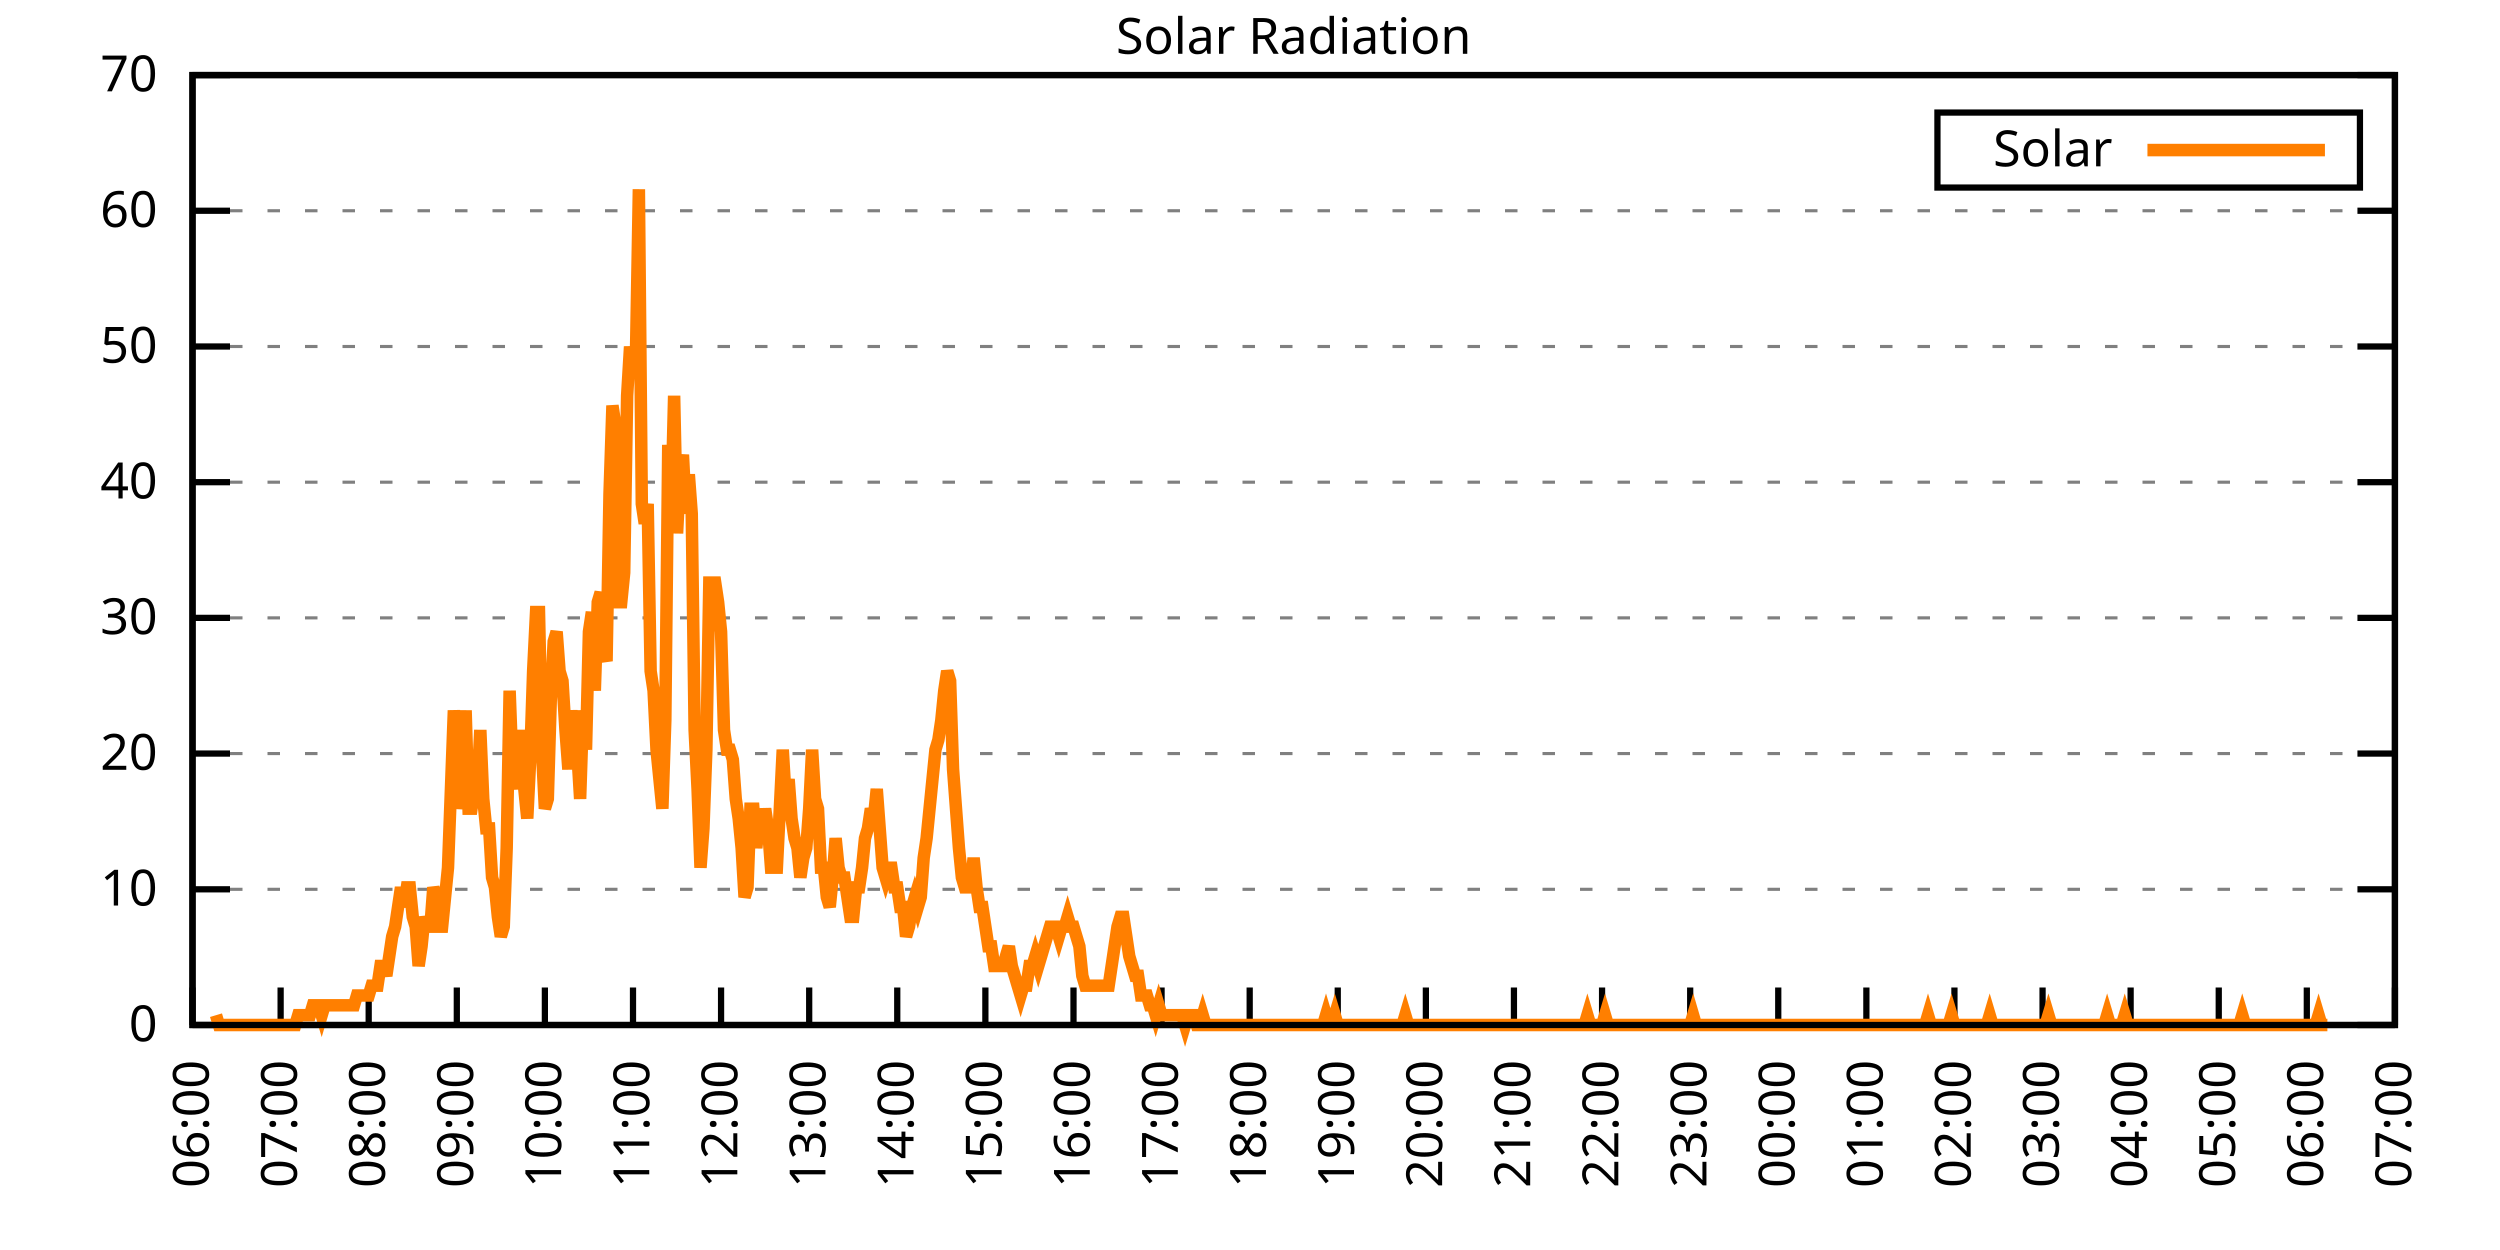
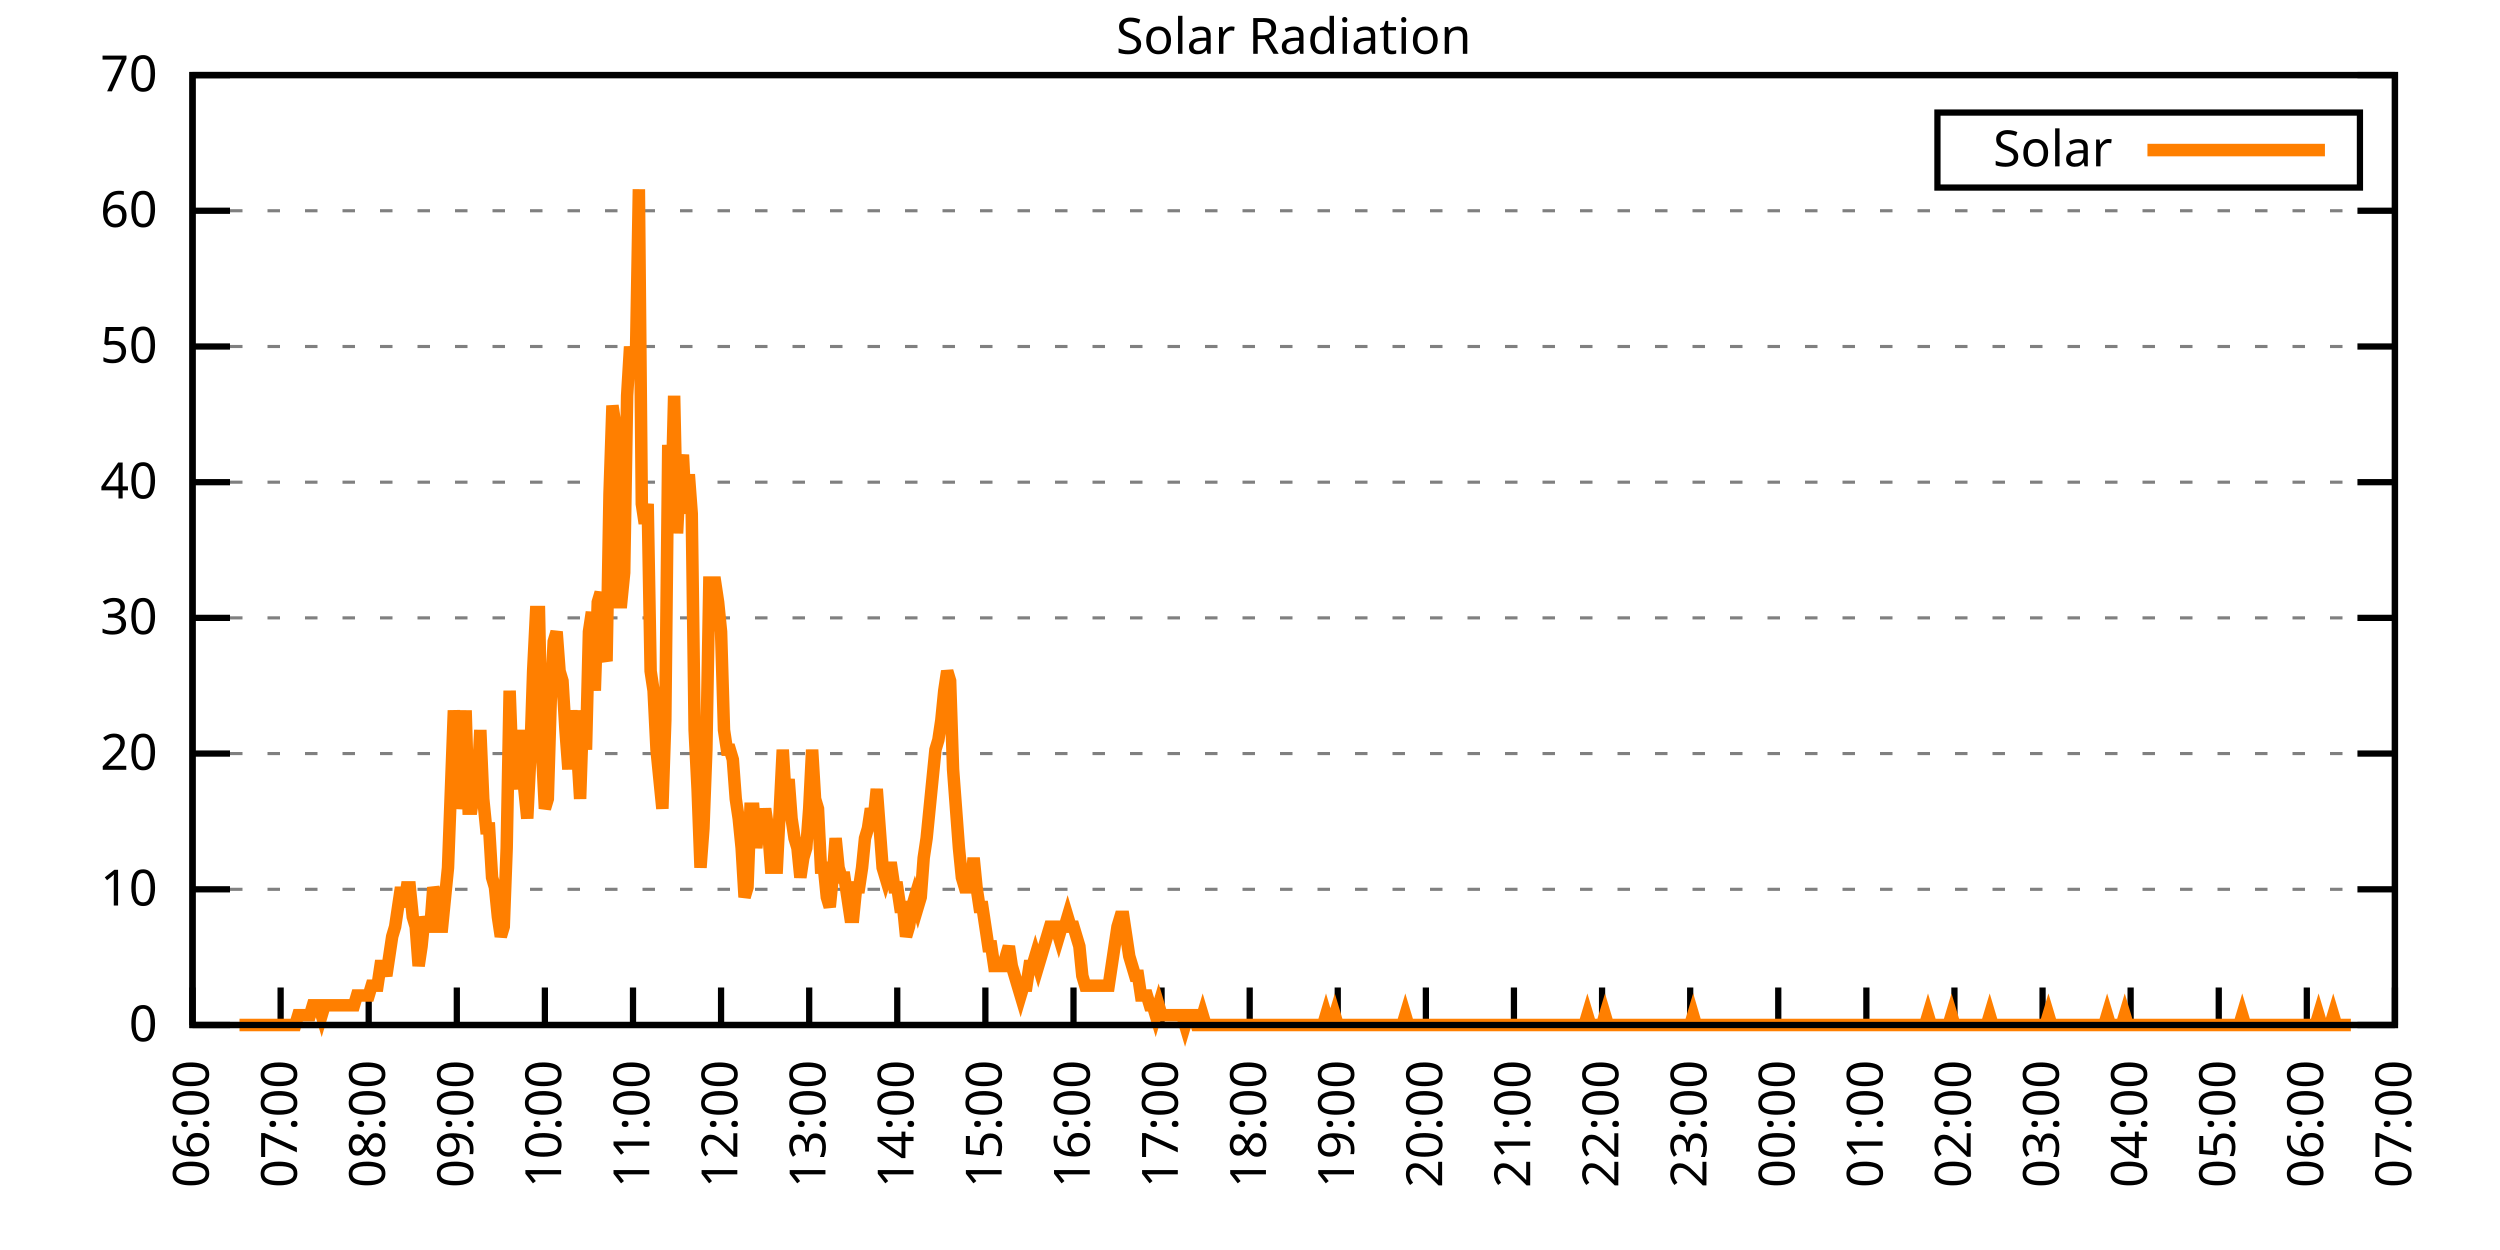
<svg xmlns="http://www.w3.org/2000/svg" xmlns:xlink="http://www.w3.org/1999/xlink" width="400" height="200" viewBox="0 0 400 200">
  <g id="gnuplot_canvas">
    <rect x="0" y="0" width="400" height="200" fill="none" />
    <defs>
      <circle id="gpDot" r="0.5" stroke-width="0.5" stroke="currentColor" />
      <path id="gpPt0" stroke-width="0.333" stroke="currentColor" d="M-1,0 h2 M0,-1 v2" />
      <path id="gpPt1" stroke-width="0.333" stroke="currentColor" d="M-1,-1 L1,1 M1,-1 L-1,1" />
      <path id="gpPt2" stroke-width="0.333" stroke="currentColor" d="M-1,0 L1,0 M0,-1 L0,1 M-1,-1 L1,1 M-1,1 L1,-1" />
      <rect id="gpPt3" stroke-width="0.333" stroke="currentColor" x="-1" y="-1" width="2" height="2" />
      <rect id="gpPt4" stroke-width="0.333" stroke="currentColor" fill="currentColor" x="-1" y="-1" width="2" height="2" />
      <circle id="gpPt5" stroke-width="0.333" stroke="currentColor" cx="0" cy="0" r="1" />
      <use xlink:href="#gpPt5" id="gpPt6" fill="currentColor" stroke="none" />
      <path id="gpPt7" stroke-width="0.333" stroke="currentColor" d="M0,-1.33 L-1.33,0.67 L1.33,0.67 z" />
      <use xlink:href="#gpPt7" id="gpPt8" fill="currentColor" stroke="none" />
      <use xlink:href="#gpPt7" id="gpPt9" stroke="currentColor" transform="rotate(180)" />
      <use xlink:href="#gpPt9" id="gpPt10" fill="currentColor" stroke="none" />
      <use xlink:href="#gpPt3" id="gpPt11" stroke="currentColor" transform="rotate(45)" />
      <use xlink:href="#gpPt11" id="gpPt12" fill="currentColor" stroke="none" />
      <path id="gpPt13" stroke-width="0.333" stroke="currentColor" d="M0,1.330 L1.265,0.411 L0.782,-1.067 L-0.782,-1.076 L-1.265,0.411 z" />
      <use xlink:href="#gpPt13" id="gpPt14" fill="currentColor" stroke="none" />
      <filter id="textbox" filterUnits="objectBoundingBox" x="0" y="0" height="1" width="1">
        <feFlood flood-color="white" flood-opacity="1" result="bgnd" />
        <feComposite in="SourceGraphic" in2="bgnd" operator="atop" />
      </filter>
      <filter id="greybox" filterUnits="objectBoundingBox" x="0" y="0" height="1" width="1">
        <feFlood flood-color="lightgrey" flood-opacity="1" result="grey" />
        <feComposite in="SourceGraphic" in2="grey" operator="atop" />
      </filter>
    </defs>
    <g fill="none" color="white" stroke="currentColor" stroke-width="1.00" stroke-linecap="butt" stroke-linejoin="miter">
</g>
    <g fill="none" color="black" stroke="currentColor" stroke-width="1.00" stroke-linecap="butt" stroke-linejoin="miter">
      <g stroke="none" shape-rendering="crispEdges">
        <polygon fill="rgb(255, 255, 255)" points="30.80,164.00 383.18,164.00 383.18,12.02 30.80,12.02 " />
      </g>
    </g>
    <g fill="none" color="black" stroke="currentColor" stroke-width="1.00" stroke-linecap="butt" stroke-linejoin="miter">
</g>
    <g fill="none" color="black" stroke="black" stroke-width="0.50" stroke-linecap="butt" stroke-linejoin="miter">
</g>
    <g fill="none" color="gray" stroke="currentColor" stroke-width="0.50" stroke-linecap="butt" stroke-linejoin="miter">
      <path stroke="gray" stroke-dasharray="2,4" class="gridline" d="M30.80,164.00 L383.19,164.00  " />
    </g>
    <g fill="none" color="gray" stroke="gray" stroke-width="1.00" stroke-linecap="butt" stroke-linejoin="miter">
</g>
    <g fill="none" color="black" stroke="currentColor" stroke-width="1.00" stroke-linecap="butt" stroke-linejoin="miter">
      <path stroke="black" d="M30.80,164.00 L36.80,164.00 M383.19,164.00 L377.19,164.00  " />
      <g transform="translate(25.20,166.60)" stroke="none" fill="black" font-family="Sans" font-size="8.00" text-anchor="end">
        <text>
          <tspan font-family="Sans"> 0</tspan>
        </text>
      </g>
    </g>
    <g fill="none" color="black" stroke="currentColor" stroke-width="1.00" stroke-linecap="butt" stroke-linejoin="miter">
</g>
    <g fill="none" color="black" stroke="black" stroke-width="0.50" stroke-linecap="butt" stroke-linejoin="miter">
</g>
    <g fill="none" color="gray" stroke="currentColor" stroke-width="0.50" stroke-linecap="butt" stroke-linejoin="miter">
      <path stroke="gray" stroke-dasharray="2,4" class="gridline" d="M30.80,142.29 L383.19,142.29  " />
    </g>
    <g fill="none" color="gray" stroke="gray" stroke-width="1.00" stroke-linecap="butt" stroke-linejoin="miter">
</g>
    <g fill="none" color="black" stroke="currentColor" stroke-width="1.00" stroke-linecap="butt" stroke-linejoin="miter">
      <path stroke="black" d="M30.80,142.29 L36.80,142.29 M383.19,142.29 L377.19,142.29  " />
      <g transform="translate(25.20,144.89)" stroke="none" fill="black" font-family="Sans" font-size="8.00" text-anchor="end">
        <text>
          <tspan font-family="Sans"> 10</tspan>
        </text>
      </g>
    </g>
    <g fill="none" color="black" stroke="currentColor" stroke-width="1.00" stroke-linecap="butt" stroke-linejoin="miter">
</g>
    <g fill="none" color="black" stroke="black" stroke-width="0.50" stroke-linecap="butt" stroke-linejoin="miter">
</g>
    <g fill="none" color="gray" stroke="currentColor" stroke-width="0.50" stroke-linecap="butt" stroke-linejoin="miter">
      <path stroke="gray" stroke-dasharray="2,4" class="gridline" d="M30.80,120.57 L383.19,120.57  " />
    </g>
    <g fill="none" color="gray" stroke="gray" stroke-width="1.00" stroke-linecap="butt" stroke-linejoin="miter">
</g>
    <g fill="none" color="black" stroke="currentColor" stroke-width="1.00" stroke-linecap="butt" stroke-linejoin="miter">
      <path stroke="black" d="M30.80,120.57 L36.80,120.57 M383.19,120.57 L377.19,120.57  " />
      <g transform="translate(25.20,123.17)" stroke="none" fill="black" font-family="Sans" font-size="8.00" text-anchor="end">
        <text>
          <tspan font-family="Sans"> 20</tspan>
        </text>
      </g>
    </g>
    <g fill="none" color="black" stroke="currentColor" stroke-width="1.00" stroke-linecap="butt" stroke-linejoin="miter">
</g>
    <g fill="none" color="black" stroke="black" stroke-width="0.50" stroke-linecap="butt" stroke-linejoin="miter">
</g>
    <g fill="none" color="gray" stroke="currentColor" stroke-width="0.50" stroke-linecap="butt" stroke-linejoin="miter">
      <path stroke="gray" stroke-dasharray="2,4" class="gridline" d="M30.80,98.86 L383.19,98.86  " />
    </g>
    <g fill="none" color="gray" stroke="gray" stroke-width="1.00" stroke-linecap="butt" stroke-linejoin="miter">
</g>
    <g fill="none" color="black" stroke="currentColor" stroke-width="1.00" stroke-linecap="butt" stroke-linejoin="miter">
      <path stroke="black" d="M30.80,98.86 L36.80,98.86 M383.19,98.86 L377.19,98.86  " />
      <g transform="translate(25.20,101.46)" stroke="none" fill="black" font-family="Sans" font-size="8.00" text-anchor="end">
        <text>
          <tspan font-family="Sans"> 30</tspan>
        </text>
      </g>
    </g>
    <g fill="none" color="black" stroke="currentColor" stroke-width="1.00" stroke-linecap="butt" stroke-linejoin="miter">
</g>
    <g fill="none" color="black" stroke="black" stroke-width="0.50" stroke-linecap="butt" stroke-linejoin="miter">
</g>
    <g fill="none" color="gray" stroke="currentColor" stroke-width="0.50" stroke-linecap="butt" stroke-linejoin="miter">
      <path stroke="gray" stroke-dasharray="2,4" class="gridline" d="M30.80,77.15 L383.19,77.15  " />
    </g>
    <g fill="none" color="gray" stroke="gray" stroke-width="1.00" stroke-linecap="butt" stroke-linejoin="miter">
</g>
    <g fill="none" color="black" stroke="currentColor" stroke-width="1.00" stroke-linecap="butt" stroke-linejoin="miter">
      <path stroke="black" d="M30.80,77.15 L36.80,77.15 M383.19,77.15 L377.19,77.15  " />
      <g transform="translate(25.20,79.75)" stroke="none" fill="black" font-family="Sans" font-size="8.00" text-anchor="end">
        <text>
          <tspan font-family="Sans"> 40</tspan>
        </text>
      </g>
    </g>
    <g fill="none" color="black" stroke="currentColor" stroke-width="1.00" stroke-linecap="butt" stroke-linejoin="miter">
</g>
    <g fill="none" color="black" stroke="black" stroke-width="0.50" stroke-linecap="butt" stroke-linejoin="miter">
</g>
    <g fill="none" color="gray" stroke="currentColor" stroke-width="0.50" stroke-linecap="butt" stroke-linejoin="miter">
      <path stroke="gray" stroke-dasharray="2,4" class="gridline" d="M30.80,55.44 L383.19,55.44  " />
    </g>
    <g fill="none" color="gray" stroke="gray" stroke-width="1.00" stroke-linecap="butt" stroke-linejoin="miter">
</g>
    <g fill="none" color="black" stroke="currentColor" stroke-width="1.00" stroke-linecap="butt" stroke-linejoin="miter">
      <path stroke="black" d="M30.80,55.44 L36.80,55.44 M383.19,55.44 L377.19,55.44  " />
      <g transform="translate(25.20,58.04)" stroke="none" fill="black" font-family="Sans" font-size="8.00" text-anchor="end">
        <text>
          <tspan font-family="Sans"> 50</tspan>
        </text>
      </g>
    </g>
    <g fill="none" color="black" stroke="currentColor" stroke-width="1.00" stroke-linecap="butt" stroke-linejoin="miter">
</g>
    <g fill="none" color="black" stroke="black" stroke-width="0.50" stroke-linecap="butt" stroke-linejoin="miter">
</g>
    <g fill="none" color="gray" stroke="currentColor" stroke-width="0.50" stroke-linecap="butt" stroke-linejoin="miter">
      <path stroke="gray" stroke-dasharray="2,4" class="gridline" d="M30.80,33.72 L383.19,33.72  " />
    </g>
    <g fill="none" color="gray" stroke="gray" stroke-width="1.00" stroke-linecap="butt" stroke-linejoin="miter">
</g>
    <g fill="none" color="black" stroke="currentColor" stroke-width="1.00" stroke-linecap="butt" stroke-linejoin="miter">
      <path stroke="black" d="M30.80,33.72 L36.80,33.72 M383.19,33.72 L377.19,33.72  " />
      <g transform="translate(25.20,36.32)" stroke="none" fill="black" font-family="Sans" font-size="8.00" text-anchor="end">
        <text>
          <tspan font-family="Sans"> 60</tspan>
        </text>
      </g>
    </g>
    <g fill="none" color="black" stroke="currentColor" stroke-width="1.00" stroke-linecap="butt" stroke-linejoin="miter">
</g>
    <g fill="none" color="black" stroke="black" stroke-width="0.50" stroke-linecap="butt" stroke-linejoin="miter">
</g>
    <g fill="none" color="gray" stroke="currentColor" stroke-width="0.50" stroke-linecap="butt" stroke-linejoin="miter">
      <path stroke="gray" stroke-dasharray="2,4" class="gridline" d="M30.80,12.01 L383.19,12.01  " />
    </g>
    <g fill="none" color="gray" stroke="gray" stroke-width="1.00" stroke-linecap="butt" stroke-linejoin="miter">
</g>
    <g fill="none" color="black" stroke="currentColor" stroke-width="1.00" stroke-linecap="butt" stroke-linejoin="miter">
      <path stroke="black" d="M30.80,12.01 L36.80,12.01 M383.19,12.01 L377.19,12.01  " />
      <g transform="translate(25.20,14.61)" stroke="none" fill="black" font-family="Sans" font-size="8.00" text-anchor="end">
        <text>
          <tspan font-family="Sans"> 70</tspan>
        </text>
      </g>
    </g>
    <g fill="none" color="black" stroke="currentColor" stroke-width="1.00" stroke-linecap="butt" stroke-linejoin="miter">
      <path stroke="black" d="M30.80,164.00 L30.80,158.00  " />
      <g transform="translate(33.40,169.60) rotate(270.00)" stroke="none" fill="black" font-family="Sans" font-size="8.00" text-anchor="end">
        <text>
          <tspan font-family="Sans">06:00</tspan>
        </text>
      </g>
    </g>
    <g fill="none" color="black" stroke="currentColor" stroke-width="1.00" stroke-linecap="butt" stroke-linejoin="miter">
      <path stroke="black" d="M44.90,164.00 L44.90,158.00  " />
      <g transform="translate(47.50,169.60) rotate(270.00)" stroke="none" fill="black" font-family="Sans" font-size="8.00" text-anchor="end">
        <text>
          <tspan font-family="Sans">07:00</tspan>
        </text>
      </g>
    </g>
    <g fill="none" color="black" stroke="currentColor" stroke-width="1.00" stroke-linecap="butt" stroke-linejoin="miter">
      <path stroke="black" d="M58.99,164.00 L58.99,158.00  " />
      <g transform="translate(61.59,169.60) rotate(270.00)" stroke="none" fill="black" font-family="Sans" font-size="8.00" text-anchor="end">
        <text>
          <tspan font-family="Sans">08:00</tspan>
        </text>
      </g>
    </g>
    <g fill="none" color="black" stroke="currentColor" stroke-width="1.00" stroke-linecap="butt" stroke-linejoin="miter">
      <path stroke="black" d="M73.09,164.00 L73.09,158.00  " />
      <g transform="translate(75.69,169.60) rotate(270.00)" stroke="none" fill="black" font-family="Sans" font-size="8.00" text-anchor="end">
        <text>
          <tspan font-family="Sans">09:00</tspan>
        </text>
      </g>
    </g>
    <g fill="none" color="black" stroke="currentColor" stroke-width="1.00" stroke-linecap="butt" stroke-linejoin="miter">
      <path stroke="black" d="M87.18,164.00 L87.18,158.00  " />
      <g transform="translate(89.78,169.60) rotate(270.00)" stroke="none" fill="black" font-family="Sans" font-size="8.00" text-anchor="end">
        <text>
          <tspan font-family="Sans">10:00</tspan>
        </text>
      </g>
    </g>
    <g fill="none" color="black" stroke="currentColor" stroke-width="1.00" stroke-linecap="butt" stroke-linejoin="miter">
      <path stroke="black" d="M101.28,164.00 L101.28,158.00  " />
      <g transform="translate(103.88,169.60) rotate(270.00)" stroke="none" fill="black" font-family="Sans" font-size="8.00" text-anchor="end">
        <text>
          <tspan font-family="Sans">11:00</tspan>
        </text>
      </g>
    </g>
    <g fill="none" color="black" stroke="currentColor" stroke-width="1.00" stroke-linecap="butt" stroke-linejoin="miter">
      <path stroke="black" d="M115.37,164.00 L115.37,158.00  " />
      <g transform="translate(117.97,169.60) rotate(270.00)" stroke="none" fill="black" font-family="Sans" font-size="8.00" text-anchor="end">
        <text>
          <tspan font-family="Sans">12:00</tspan>
        </text>
      </g>
    </g>
    <g fill="none" color="black" stroke="currentColor" stroke-width="1.00" stroke-linecap="butt" stroke-linejoin="miter">
      <path stroke="black" d="M129.47,164.00 L129.47,158.00  " />
      <g transform="translate(132.07,169.60) rotate(270.00)" stroke="none" fill="black" font-family="Sans" font-size="8.00" text-anchor="end">
        <text>
          <tspan font-family="Sans">13:00</tspan>
        </text>
      </g>
    </g>
    <g fill="none" color="black" stroke="currentColor" stroke-width="1.00" stroke-linecap="butt" stroke-linejoin="miter">
      <path stroke="black" d="M143.56,164.00 L143.56,158.00  " />
      <g transform="translate(146.16,169.60) rotate(270.00)" stroke="none" fill="black" font-family="Sans" font-size="8.00" text-anchor="end">
        <text>
          <tspan font-family="Sans">14:00</tspan>
        </text>
      </g>
    </g>
    <g fill="none" color="black" stroke="currentColor" stroke-width="1.00" stroke-linecap="butt" stroke-linejoin="miter">
      <path stroke="black" d="M157.66,164.00 L157.66,158.00  " />
      <g transform="translate(160.26,169.60) rotate(270.00)" stroke="none" fill="black" font-family="Sans" font-size="8.00" text-anchor="end">
        <text>
          <tspan font-family="Sans">15:00</tspan>
        </text>
      </g>
    </g>
    <g fill="none" color="black" stroke="currentColor" stroke-width="1.00" stroke-linecap="butt" stroke-linejoin="miter">
      <path stroke="black" d="M171.76,164.00 L171.76,158.00  " />
      <g transform="translate(174.36,169.60) rotate(270.00)" stroke="none" fill="black" font-family="Sans" font-size="8.00" text-anchor="end">
        <text>
          <tspan font-family="Sans">16:00</tspan>
        </text>
      </g>
    </g>
    <g fill="none" color="black" stroke="currentColor" stroke-width="1.00" stroke-linecap="butt" stroke-linejoin="miter">
      <path stroke="black" d="M185.85,164.00 L185.85,158.00  " />
      <g transform="translate(188.45,169.60) rotate(270.00)" stroke="none" fill="black" font-family="Sans" font-size="8.00" text-anchor="end">
        <text>
          <tspan font-family="Sans">17:00</tspan>
        </text>
      </g>
    </g>
    <g fill="none" color="black" stroke="currentColor" stroke-width="1.00" stroke-linecap="butt" stroke-linejoin="miter">
      <path stroke="black" d="M199.95,164.00 L199.95,158.00  " />
      <g transform="translate(202.55,169.60) rotate(270.00)" stroke="none" fill="black" font-family="Sans" font-size="8.00" text-anchor="end">
        <text>
          <tspan font-family="Sans">18:00</tspan>
        </text>
      </g>
    </g>
    <g fill="none" color="black" stroke="currentColor" stroke-width="1.00" stroke-linecap="butt" stroke-linejoin="miter">
      <path stroke="black" d="M214.04,164.00 L214.04,158.00  " />
      <g transform="translate(216.64,169.60) rotate(270.00)" stroke="none" fill="black" font-family="Sans" font-size="8.00" text-anchor="end">
        <text>
          <tspan font-family="Sans">19:00</tspan>
        </text>
      </g>
    </g>
    <g fill="none" color="black" stroke="currentColor" stroke-width="1.00" stroke-linecap="butt" stroke-linejoin="miter">
      <path stroke="black" d="M228.14,164.00 L228.14,158.00  " />
      <g transform="translate(230.74,169.60) rotate(270.00)" stroke="none" fill="black" font-family="Sans" font-size="8.00" text-anchor="end">
        <text>
          <tspan font-family="Sans">20:00</tspan>
        </text>
      </g>
    </g>
    <g fill="none" color="black" stroke="currentColor" stroke-width="1.00" stroke-linecap="butt" stroke-linejoin="miter">
      <path stroke="black" d="M242.23,164.00 L242.23,158.00  " />
      <g transform="translate(244.83,169.60) rotate(270.00)" stroke="none" fill="black" font-family="Sans" font-size="8.00" text-anchor="end">
        <text>
          <tspan font-family="Sans">21:00</tspan>
        </text>
      </g>
    </g>
    <g fill="none" color="black" stroke="currentColor" stroke-width="1.00" stroke-linecap="butt" stroke-linejoin="miter">
      <path stroke="black" d="M256.33,164.00 L256.33,158.00  " />
      <g transform="translate(258.93,169.60) rotate(270.00)" stroke="none" fill="black" font-family="Sans" font-size="8.00" text-anchor="end">
        <text>
          <tspan font-family="Sans">22:00</tspan>
        </text>
      </g>
    </g>
    <g fill="none" color="black" stroke="currentColor" stroke-width="1.00" stroke-linecap="butt" stroke-linejoin="miter">
      <path stroke="black" d="M270.43,164.00 L270.43,158.00  " />
      <g transform="translate(273.03,169.60) rotate(270.00)" stroke="none" fill="black" font-family="Sans" font-size="8.00" text-anchor="end">
        <text>
          <tspan font-family="Sans">23:00</tspan>
        </text>
      </g>
    </g>
    <g fill="none" color="black" stroke="currentColor" stroke-width="1.00" stroke-linecap="butt" stroke-linejoin="miter">
      <path stroke="black" d="M284.52,164.00 L284.52,158.00  " />
      <g transform="translate(287.12,169.60) rotate(270.00)" stroke="none" fill="black" font-family="Sans" font-size="8.00" text-anchor="end">
        <text>
          <tspan font-family="Sans">00:00</tspan>
        </text>
      </g>
    </g>
    <g fill="none" color="black" stroke="currentColor" stroke-width="1.00" stroke-linecap="butt" stroke-linejoin="miter">
      <path stroke="black" d="M298.62,164.00 L298.62,158.00  " />
      <g transform="translate(301.22,169.60) rotate(270.00)" stroke="none" fill="black" font-family="Sans" font-size="8.00" text-anchor="end">
        <text>
          <tspan font-family="Sans">01:00</tspan>
        </text>
      </g>
    </g>
    <g fill="none" color="black" stroke="currentColor" stroke-width="1.00" stroke-linecap="butt" stroke-linejoin="miter">
      <path stroke="black" d="M312.71,164.00 L312.71,158.00  " />
      <g transform="translate(315.31,169.60) rotate(270.00)" stroke="none" fill="black" font-family="Sans" font-size="8.00" text-anchor="end">
        <text>
          <tspan font-family="Sans">02:00</tspan>
        </text>
      </g>
    </g>
    <g fill="none" color="black" stroke="currentColor" stroke-width="1.00" stroke-linecap="butt" stroke-linejoin="miter">
      <path stroke="black" d="M326.81,164.00 L326.81,158.00  " />
      <g transform="translate(329.41,169.60) rotate(270.00)" stroke="none" fill="black" font-family="Sans" font-size="8.00" text-anchor="end">
        <text>
          <tspan font-family="Sans">03:00</tspan>
        </text>
      </g>
    </g>
    <g fill="none" color="black" stroke="currentColor" stroke-width="1.00" stroke-linecap="butt" stroke-linejoin="miter">
      <path stroke="black" d="M340.90,164.00 L340.90,158.00  " />
      <g transform="translate(343.50,169.60) rotate(270.00)" stroke="none" fill="black" font-family="Sans" font-size="8.00" text-anchor="end">
        <text>
          <tspan font-family="Sans">04:00</tspan>
        </text>
      </g>
    </g>
    <g fill="none" color="black" stroke="currentColor" stroke-width="1.00" stroke-linecap="butt" stroke-linejoin="miter">
      <path stroke="black" d="M355.00,164.00 L355.00,158.00  " />
      <g transform="translate(357.60,169.60) rotate(270.00)" stroke="none" fill="black" font-family="Sans" font-size="8.00" text-anchor="end">
        <text>
          <tspan font-family="Sans">05:00</tspan>
        </text>
      </g>
    </g>
    <g fill="none" color="black" stroke="currentColor" stroke-width="1.00" stroke-linecap="butt" stroke-linejoin="miter">
      <path stroke="black" d="M369.09,164.00 L369.09,158.00  " />
      <g transform="translate(371.69,169.60) rotate(270.00)" stroke="none" fill="black" font-family="Sans" font-size="8.00" text-anchor="end">
        <text>
          <tspan font-family="Sans">06:00</tspan>
        </text>
      </g>
    </g>
    <g fill="none" color="black" stroke="currentColor" stroke-width="1.00" stroke-linecap="butt" stroke-linejoin="miter">
      <path stroke="black" d="M383.19,164.00 L383.19,158.00  " />
      <g transform="translate(385.79,169.60) rotate(270.00)" stroke="none" fill="black" font-family="Sans" font-size="8.00" text-anchor="end">
        <text>
          <tspan font-family="Sans">07:00</tspan>
        </text>
      </g>
    </g>
    <g fill="none" color="black" stroke="currentColor" stroke-width="1.00" stroke-linecap="butt" stroke-linejoin="miter">
</g>
    <g fill="none" color="black" stroke="currentColor" stroke-width="1.00" stroke-linecap="butt" stroke-linejoin="miter">
      <path stroke="black" d="M30.80,12.01 L30.80,164.00 L383.19,164.00 L383.19,12.01 L30.80,12.01 Z  " />
    </g>
    <g fill="none" color="black" stroke="currentColor" stroke-width="1.00" stroke-linecap="butt" stroke-linejoin="miter">
</g>
    <g fill="none" color="black" stroke="currentColor" stroke-width="1.00" stroke-linecap="butt" stroke-linejoin="miter">
      <path stroke="black" d="M309.99,30.01 L309.99,18.01 L377.59,18.01 L377.59,30.01 L309.99,30.01 Z  " />
    </g>
    <g id="Solar_Radiation_plot_1">
      <g fill="none" color="white" stroke="black" stroke-width="2.00" stroke-linecap="butt" stroke-linejoin="miter">
</g>
      <g fill="none" color="black" stroke="currentColor" stroke-width="2.00" stroke-linecap="butt" stroke-linejoin="miter">
        <g transform="translate(337.99,26.61)" stroke="none" fill="black" font-family="Sans" font-size="8.00" text-anchor="end">
          <text>
            <tspan font-family="Sans">Solar</tspan>
          </text>
        </g>
      </g>
      <g fill="none" color="black" stroke="currentColor" stroke-width="2.00" stroke-linecap="butt" stroke-linejoin="miter">
-         <path stroke="rgb(255, 127,   0)" d="M343.59,24.01 L371.99,24.01 M34.56,162.43 L35.03,164.00 L35.50,164.00 L35.97,164.00 L36.44,164.00 L36.91,164.00   L37.38,164.00 L37.85,164.00 L38.32,164.00 L38.79,164.00 L39.26,164.00 L39.73,164.00 L40.20,164.00 L40.67,164.00   L41.14,164.00 L41.61,164.00 L42.08,164.00 L42.55,164.00 L43.02,164.00 L43.49,164.00 L43.96,164.00 L44.43,164.00   L44.90,164.00 L45.37,164.00 L45.84,164.00 L46.31,164.00 L46.78,164.00 L47.24,164.00 L47.71,162.43 L48.18,162.43   L48.65,162.43 L49.12,162.43 L49.59,162.43 L50.06,160.85 L50.53,160.85 L51.00,160.85 L51.47,162.43 L51.94,160.85   L52.41,160.85 L52.88,160.85 L53.35,160.85 L53.82,160.85 L54.29,160.85 L54.76,160.85 L55.23,160.85 L55.70,160.85   L56.17,160.85 L56.64,160.85 L57.11,159.28 L57.58,159.28 L58.05,159.28 L58.52,159.28 L58.99,159.28 L59.46,157.71   L59.93,157.71 L60.40,157.71 L60.87,154.56 L61.34,154.56 L61.81,156.13 L62.28,152.99 L62.75,149.84 L63.22,148.27   L63.69,145.12 L64.16,141.98 L64.63,145.12 L65.10,141.98 L65.57,141.98 L66.04,146.70 L66.51,148.27 L66.98,154.56   L67.45,151.41 L67.92,146.70 L68.39,148.27 L68.86,148.27 L69.33,141.98 L69.80,143.55 L70.27,148.27 L70.74,148.27   L71.21,143.55 L71.68,138.83 L72.15,126.24 L72.62,113.66 L73.09,119.95 L73.56,129.39 L74.03,126.24 L74.50,113.66   L74.97,129.39 L75.44,129.39 L75.91,126.24 L76.38,126.24 L76.85,116.80 L77.32,127.82 L77.79,132.54 L78.26,132.54   L78.73,140.40 L79.19,141.98 L79.66,146.70 L80.13,149.84 L80.60,148.27 L81.07,135.68 L81.54,110.51 L82.01,123.10   L82.48,123.10 L82.95,126.24 L83.42,116.80 L83.89,126.24 L84.36,130.96 L84.83,121.52 L85.30,107.37 L85.77,97.93   L86.24,97.93 L86.71,119.95 L87.18,129.39 L87.65,127.82 L88.12,112.09 L88.59,102.65 L89.06,101.07 L89.53,107.37   L90.00,108.94 L90.47,116.80 L90.94,123.10 L91.41,113.66 L91.88,119.95 L92.35,119.95 L92.82,127.82 L93.29,113.66   L93.76,119.95 L94.23,101.07 L94.70,97.93 L95.17,110.51 L95.64,96.35 L96.11,94.78 L96.58,104.22 L97.05,105.79   L97.52,79.05 L97.99,64.89 L98.46,68.04 L98.93,96.35 L99.40,96.35 L99.87,91.63 L100.34,63.32 L100.81,55.45   L101.28,60.17 L101.75,57.02 L102.22,30.28 L102.69,80.62 L103.16,83.77 L103.63,80.62 L104.10,107.37 L104.57,110.51   L105.04,119.95 L105.51,124.67 L105.98,129.39 L106.45,115.23 L106.92,71.18 L107.39,82.19 L107.86,63.32 L108.33,85.34   L108.80,75.90 L109.27,72.76 L109.74,82.19 L110.21,75.90 L110.68,82.19 L111.14,116.80 L111.61,126.24 L112.08,138.83   L112.55,132.54 L113.02,119.95 L113.49,93.21 L113.96,93.21 L114.43,93.21 L114.90,96.35 L115.37,101.07 L115.84,116.80   L116.31,119.95 L116.78,119.95 L117.25,121.52 L117.72,127.82 L118.19,130.96 L118.66,135.68 L119.13,143.55 L119.60,141.98   L120.07,129.39 L120.54,129.39 L121.01,135.68 L121.48,130.96 L121.95,134.11 L122.42,129.39 L122.89,132.54 L123.36,138.83   L123.83,138.83 L124.30,138.83 L124.77,129.39 L125.24,119.95 L125.71,127.82 L126.18,124.67 L126.65,130.96 L127.12,134.11   L127.59,135.68 L128.06,140.40 L128.53,137.26 L129.00,135.68 L129.47,129.39 L129.94,119.95 L130.41,127.82 L130.88,129.39   L131.35,138.83 L131.82,138.83 L132.29,143.55 L132.76,145.12 L133.23,140.40 L133.70,134.11 L134.17,138.83 L134.64,140.40   L135.11,140.40 L135.58,143.55 L136.05,146.70 L136.52,146.70 L136.99,141.98 L137.46,141.98 L137.93,138.83 L138.40,134.11   L138.87,132.54 L139.34,129.39 L139.81,130.96 L140.28,126.24 L140.75,132.54 L141.22,138.83 L141.69,140.40 L142.16,138.83   L142.63,138.83 L143.09,141.98 L143.56,141.98 L144.03,145.12 L144.50,145.12 L144.97,149.84 L145.44,148.27 L145.91,145.12   L146.38,143.55 L146.85,145.12 L147.32,143.55 L147.79,137.26 L148.26,134.11 L148.73,129.39 L149.20,124.67 L149.67,119.95   L150.14,118.38 L150.61,115.23 L151.08,110.51 L151.55,107.37 L152.02,108.94 L152.49,123.10 L152.96,129.39 L153.43,135.68   L153.90,140.40 L154.37,141.98 L154.84,141.98 L155.31,141.98 L155.78,137.26 L156.25,141.98 L156.72,145.12 L157.19,145.12   L157.66,148.27 L158.13,151.41 L158.60,151.41 L159.07,154.56 L159.54,154.56 L160.01,154.56 L160.48,154.56 L160.95,152.99   L161.42,151.41 L161.89,154.56 L162.36,156.13 L162.83,157.71 L163.30,159.28 L163.77,157.71 L164.24,157.71 L164.71,154.56   L165.18,154.56 L165.65,152.99 L166.12,154.56 L166.59,152.99 L167.06,151.41 L167.53,149.84 L168.00,148.27 L168.47,148.27   L168.94,148.27 L169.41,149.84 L169.88,148.27 L170.35,148.27 L170.82,146.70 L171.29,148.27 L171.76,148.27 L172.23,149.84   L172.70,151.41 L173.17,156.13 L173.64,157.71 L174.11,157.71 L174.58,157.71 L175.04,157.71 L175.51,157.71 L175.98,157.71   L176.45,157.71 L176.92,157.71 L177.39,157.71 L177.86,154.56 L178.33,151.41 L178.80,148.27 L179.27,146.70 L179.74,146.70   L180.21,149.84 L180.68,152.99 L181.15,154.56 L181.62,156.13 L182.09,156.13 L182.56,159.28 L183.03,159.28 L183.50,159.28   L183.97,160.85 L184.44,160.85 L184.91,162.43 L185.38,160.85 L185.85,162.43 L186.32,162.43 L186.79,162.43 L187.26,162.43   L187.73,162.43 L188.20,162.43 L188.67,162.43 L189.14,162.43 L189.61,164.00 L190.08,162.43 L190.55,162.43 L191.02,162.43   L191.49,164.00 L191.96,164.00 L192.43,162.43 L192.90,164.00 L193.37,164.00 L193.84,164.00 L194.31,164.00 L194.78,164.00   L195.25,164.00 L195.72,164.00 L196.19,164.00 L196.66,164.00 L197.13,164.00 L197.60,164.00 L198.07,164.00 L198.54,164.00   L199.01,164.00 L199.48,164.00 L199.95,164.00 L200.42,164.00 L200.89,164.00 L201.36,164.00 L201.83,164.00 L202.30,164.00   L202.77,164.00 L203.24,164.00 L203.71,164.00 L204.18,164.00 L204.65,164.00 L205.12,164.00 L205.59,164.00 L206.06,164.00   L206.53,164.00 L207.00,164.00 L207.46,164.00 L207.93,164.00 L208.40,164.00 L208.87,164.00 L209.34,164.00 L209.81,164.00   L210.28,164.00 L210.75,164.00 L211.22,164.00 L211.69,164.00 L212.16,162.43 L212.63,164.00 L213.10,164.00 L213.57,162.43   L214.04,164.00 L214.51,164.00 L214.98,164.00 L215.45,164.00 L215.92,164.00 L216.39,164.00 L216.86,164.00 L217.33,164.00   L217.80,164.00 L218.27,164.00 L218.74,164.00 L219.21,164.00 L219.68,164.00 L220.15,164.00 L220.62,164.00 L221.09,164.00   L221.56,164.00 L222.03,164.00 L222.50,164.00 L222.97,164.00 L223.44,164.00 L223.91,164.00 L224.38,164.00 L224.85,162.43   L225.32,164.00 L225.79,164.00 L226.26,164.00 L226.73,164.00 L227.20,164.00 L227.67,164.00 L228.14,164.00 L228.61,164.00   L229.08,164.00 L229.55,164.00 L230.02,164.00 L230.49,164.00 L230.96,164.00 L231.43,164.00 L231.90,164.00 L232.37,164.00   L232.84,164.00 L233.31,164.00 L233.78,164.00 L234.25,164.00 L234.72,164.00 L235.19,164.00 L235.66,164.00 L236.13,164.00   L236.60,164.00 L237.07,164.00 L237.54,164.00 L238.01,164.00 L238.48,164.00 L238.95,164.00 L239.41,164.00 L239.88,164.00   L240.35,164.00 L240.82,164.00 L241.29,164.00 L241.76,164.00 L242.23,164.00 L242.70,164.00 L243.17,164.00 L243.64,164.00   L244.11,164.00 L244.58,164.00 L245.05,164.00 L245.52,164.00 L245.99,164.00 L246.46,164.00 L246.93,164.00 L247.40,164.00   L247.87,164.00 L248.34,164.00 L248.81,164.00 L249.28,164.00 L249.75,164.00 L250.22,164.00 L250.69,164.00 L251.16,164.00   L251.63,164.00 L252.10,164.00 L252.57,164.00 L253.04,164.00 L253.51,164.00 L253.98,162.43 L254.45,164.00 L254.92,164.00   L255.39,164.00 L255.86,164.00 L256.33,164.00 L256.80,162.43 L257.27,164.00 L257.74,164.00 L258.21,164.00 L258.68,164.00   L259.15,164.00 L259.62,164.00 L260.09,164.00 L260.56,164.00 L261.03,164.00 L261.50,164.00 L261.97,164.00 L262.44,164.00   L262.91,164.00 L263.38,164.00 L263.85,164.00 L264.32,164.00 L264.79,164.00 L265.26,164.00 L265.73,164.00 L266.20,164.00   L266.67,164.00 L267.14,164.00 L267.61,164.00 L268.08,164.00 L268.55,164.00 L269.02,164.00 L269.49,164.00 L269.96,164.00   L270.43,164.00 L270.90,162.43 L271.36,164.00 L271.83,164.00 L272.30,164.00 L272.77,164.00 L273.24,164.00 L273.71,164.00   L274.18,164.00 L274.65,164.00 L275.12,164.00 L275.59,164.00 L276.06,164.00 L276.53,164.00 L277.00,164.00 L277.47,164.00   L277.94,164.00 L278.41,164.00 L278.88,164.00 L279.35,164.00 L279.82,164.00 L280.29,164.00 L280.76,164.00 L281.23,164.00   L281.70,164.00 L282.17,164.00 L282.64,164.00 L283.11,164.00 L283.58,164.00 L284.05,164.00 L284.52,164.00 L284.99,164.00   L285.46,164.00 L285.93,164.00 L286.40,164.00 L286.87,164.00 L287.34,164.00 L287.81,164.00 L288.28,164.00 L288.75,164.00   L289.22,164.00 L289.69,164.00 L290.16,164.00 L290.63,164.00 L291.10,164.00 L291.57,164.00 L292.04,164.00 L292.51,164.00   L292.98,164.00 L293.45,164.00 L293.92,164.00 L294.39,164.00 L294.86,164.00 L295.33,164.00 L295.80,164.00 L296.27,164.00   L296.74,164.00 L297.21,164.00 L297.68,164.00 L298.15,164.00 L298.62,164.00 L299.09,164.00 L299.56,164.00 L300.03,164.00   L300.50,164.00 L300.97,164.00 L301.44,164.00 L301.91,164.00 L302.38,164.00 L302.85,164.00 L303.31,164.00 L303.78,164.00   L304.25,164.00 L304.72,164.00 L305.19,164.00 L305.66,164.00 L306.13,164.00 L306.60,164.00 L307.07,164.00 L307.54,164.00   L308.01,164.00 L308.48,162.43 L308.95,164.00 L309.42,164.00 L309.89,164.00 L310.36,164.00 L310.83,164.00 L311.30,164.00   L311.77,164.00 L312.24,162.43 L312.71,164.00 L313.18,164.00 L313.65,164.00 L314.12,164.00 L314.59,164.00 L315.06,164.00   L315.53,164.00 L316.00,164.00 L316.47,164.00 L316.94,164.00 L317.41,164.00 L317.88,164.00 L318.35,162.43 L318.82,164.00   L319.29,164.00 L319.76,164.00 L320.23,164.00 L320.70,164.00 L321.17,164.00 L321.64,164.00 L322.11,164.00 L322.58,164.00   L323.05,164.00 L323.52,164.00 L323.99,164.00 L324.46,164.00 L324.93,164.00 L325.40,164.00 L325.87,164.00 L326.34,164.00   L326.81,164.00 L327.28,164.00 L327.75,162.43 L328.22,164.00 L328.69,164.00 L329.16,164.00 L329.63,164.00 L330.10,164.00   L330.57,164.00 L331.04,164.00 L331.51,164.00 L331.98,164.00 L332.45,164.00 L332.92,164.00 L333.39,164.00 L333.86,164.00   L334.33,164.00 L334.80,164.00 L335.26,164.00 L335.73,164.00 L336.20,164.00 L336.67,164.00 L337.14,162.43 L337.61,164.00   L338.08,164.00 L338.55,164.00 L339.02,164.00 L339.49,164.00 L339.96,162.43 L340.43,164.00 L340.90,164.00 L341.37,164.00   L341.84,164.00 L342.31,164.00 L342.78,164.00 L343.25,164.00 L343.72,164.00 L344.19,164.00 L344.66,164.00 L345.13,164.00   L345.60,164.00 L346.07,164.00 L346.54,164.00 L347.01,164.00 L347.48,164.00 L347.95,164.00 L348.42,164.00 L348.89,164.00   L349.36,164.00 L349.83,164.00 L350.30,164.00 L350.77,164.00 L351.24,164.00 L351.71,164.00 L352.18,164.00 L352.65,164.00   L353.12,164.00 L353.59,164.00 L354.06,164.00 L354.53,164.00 L355.00,164.00 L355.47,164.00 L355.94,164.00 L356.41,164.00   L356.88,164.00 L357.35,164.00 L357.82,164.00 L358.29,164.00 L358.76,162.43 L359.23,164.00 L359.70,164.00 L360.17,164.00   L360.64,164.00 L361.11,164.00 L361.58,164.00 L362.05,164.00 L362.52,164.00 L362.99,164.00 L363.46,164.00 L363.93,164.00   L364.40,164.00 L364.87,164.00 L365.34,164.00 L365.81,164.00 L366.28,164.00 L366.75,164.00 L367.21,164.00 L367.68,164.00   L368.15,164.00 L368.62,164.00 L369.09,164.00 L369.56,164.00 L370.03,164.00 L370.50,164.00 L370.97,162.43 L371.44,164.00   L371.91,164.00 L372.38,164.00  " />
+         <path stroke="rgb(255, 127,   0)" d="M343.59,24.01 L371.99,24.01 M38.32,164.00 L38.79,164.00 L39.26,164.00 L39.73,164.00 L40.20,164.00 L40.67,164.00   L41.14,164.00 L41.61,164.00 L42.08,164.00 L42.55,164.00 L43.02,164.00 L43.49,164.00 L43.96,164.00 L44.43,164.00   L44.90,164.00 L45.37,164.00 L45.84,164.00 L46.31,164.00 L46.78,164.00 L47.24,164.00 L47.71,162.43 L48.18,162.43   L48.65,162.43 L49.12,162.43 L49.59,162.43 L50.06,160.85 L50.53,160.85 L51.00,160.85 L51.47,162.43 L51.94,160.85   L52.41,160.85 L52.88,160.85 L53.35,160.85 L53.82,160.85 L54.29,160.85 L54.76,160.85 L55.23,160.85 L55.70,160.85   L56.17,160.85 L56.64,160.85 L57.11,159.28 L57.58,159.28 L58.05,159.28 L58.52,159.28 L58.99,159.28 L59.46,157.71   L59.93,157.71 L60.40,157.71 L60.87,154.56 L61.34,154.56 L61.81,156.13 L62.28,152.99 L62.75,149.84 L63.22,148.27   L63.69,145.12 L64.16,141.98 L64.63,145.12 L65.10,141.98 L65.57,141.98 L66.04,146.70 L66.51,148.27 L66.98,154.56   L67.45,151.41 L67.92,146.70 L68.39,148.27 L68.86,148.27 L69.33,141.98 L69.80,143.55 L70.27,148.27 L70.74,148.27   L71.21,143.55 L71.68,138.83 L72.15,126.24 L72.62,113.66 L73.09,119.95 L73.56,129.39 L74.03,126.24 L74.50,113.66   L74.97,129.39 L75.44,129.39 L75.91,126.24 L76.38,126.24 L76.85,116.80 L77.32,127.82 L77.79,132.54 L78.26,132.54   L78.73,140.40 L79.19,141.98 L79.66,146.70 L80.13,149.84 L80.60,148.27 L81.07,135.68 L81.54,110.51 L82.01,123.10   L82.48,123.10 L82.95,126.24 L83.42,116.80 L83.89,126.24 L84.36,130.96 L84.83,121.52 L85.30,107.37 L85.77,97.93   L86.24,97.93 L86.71,119.95 L87.18,129.39 L87.65,127.82 L88.12,112.09 L88.59,102.65 L89.06,101.07 L89.53,107.37   L90.00,108.94 L90.47,116.80 L90.94,123.10 L91.41,113.66 L91.88,119.95 L92.35,119.95 L92.82,127.82 L93.29,113.66   L93.76,119.95 L94.23,101.07 L94.70,97.93 L95.17,110.51 L95.64,96.35 L96.11,94.78 L96.58,104.22 L97.05,105.79   L97.52,79.05 L97.99,64.89 L98.46,68.04 L98.93,96.35 L99.40,96.35 L99.87,91.63 L100.34,63.32 L100.81,55.45   L101.28,60.17 L101.75,57.02 L102.22,30.28 L102.69,80.62 L103.16,83.77 L103.63,80.62 L104.10,107.37 L104.57,110.51   L105.04,119.95 L105.51,124.67 L105.98,129.39 L106.45,115.23 L106.92,71.18 L107.39,82.19 L107.86,63.32 L108.33,85.34   L108.80,75.90 L109.27,72.76 L109.74,82.19 L110.21,75.90 L110.68,82.19 L111.14,116.80 L111.61,126.24 L112.08,138.83   L112.55,132.54 L113.02,119.95 L113.49,93.21 L113.96,93.21 L114.43,93.21 L114.90,96.35 L115.37,101.07 L115.84,116.80   L116.31,119.95 L116.78,119.95 L117.25,121.52 L117.72,127.82 L118.19,130.96 L118.66,135.68 L119.13,143.55 L119.60,141.98   L120.07,129.39 L120.54,129.39 L121.01,135.68 L121.48,130.96 L121.95,134.11 L122.42,129.39 L122.89,132.54 L123.36,138.83   L123.83,138.83 L124.30,138.83 L124.77,129.39 L125.24,119.95 L125.71,127.82 L126.18,124.67 L126.65,130.96 L127.12,134.11   L127.59,135.68 L128.06,140.40 L128.53,137.26 L129.00,135.68 L129.47,129.39 L129.94,119.95 L130.41,127.82 L130.88,129.39   L131.35,138.83 L131.82,138.83 L132.29,143.55 L132.76,145.12 L133.23,140.40 L133.70,134.11 L134.17,138.83 L134.64,140.40   L135.11,140.40 L135.58,143.55 L136.05,146.70 L136.52,146.70 L136.99,141.98 L137.46,141.98 L137.93,138.83 L138.40,134.11   L138.87,132.54 L139.34,129.39 L139.81,130.96 L140.28,126.24 L140.75,132.54 L141.22,138.83 L141.69,140.40 L142.16,138.83   L142.63,138.83 L143.09,141.98 L143.56,141.98 L144.03,145.12 L144.50,145.12 L144.97,149.84 L145.44,148.27 L145.91,145.12   L146.38,143.55 L146.85,145.12 L147.32,143.55 L147.79,137.26 L148.26,134.11 L148.73,129.39 L149.20,124.67 L149.67,119.95   L150.14,118.38 L150.61,115.23 L151.08,110.51 L151.55,107.37 L152.02,108.94 L152.49,123.10 L152.96,129.39 L153.43,135.68   L153.90,140.40 L154.37,141.98 L154.84,141.98 L155.31,141.98 L155.78,137.26 L156.25,141.98 L156.72,145.12 L157.19,145.12   L157.66,148.27 L158.13,151.41 L158.60,151.41 L159.07,154.56 L159.54,154.56 L160.01,154.56 L160.48,154.56 L160.95,152.99   L161.42,151.41 L161.89,154.56 L162.36,156.13 L162.83,157.71 L163.30,159.28 L163.77,157.71 L164.24,157.71 L164.71,154.56   L165.18,154.56 L165.65,152.99 L166.12,154.56 L166.59,152.99 L167.06,151.41 L167.53,149.84 L168.00,148.27 L168.47,148.27   L168.94,148.27 L169.41,149.84 L169.88,148.27 L170.35,148.27 L170.82,146.70 L171.29,148.27 L171.76,148.27 L172.23,149.84   L172.70,151.41 L173.17,156.13 L173.64,157.71 L174.11,157.71 L174.58,157.71 L175.04,157.71 L175.51,157.71 L175.98,157.71   L176.45,157.71 L176.92,157.71 L177.39,157.71 L177.86,154.56 L178.33,151.41 L178.80,148.27 L179.27,146.70 L179.74,146.70   L180.21,149.84 L180.68,152.99 L181.15,154.56 L181.62,156.13 L182.09,156.13 L182.56,159.28 L183.03,159.28 L183.50,159.28   L183.97,160.85 L184.44,160.85 L184.91,162.43 L185.38,160.85 L185.85,162.43 L186.32,162.43 L186.79,162.43 L187.26,162.43   L187.73,162.43 L188.20,162.43 L188.67,162.43 L189.14,162.43 L189.61,164.00 L190.08,162.43 L190.55,162.43 L191.02,162.43   L191.49,164.00 L191.96,164.00 L192.43,162.43 L192.90,164.00 L193.37,164.00 L193.84,164.00 L194.31,164.00 L194.78,164.00   L195.25,164.00 L195.72,164.00 L196.19,164.00 L196.66,164.00 L197.13,164.00 L197.60,164.00 L198.07,164.00 L198.54,164.00   L199.01,164.00 L199.48,164.00 L199.95,164.00 L200.42,164.00 L200.89,164.00 L201.36,164.00 L201.83,164.00 L202.30,164.00   L202.77,164.00 L203.24,164.00 L203.71,164.00 L204.18,164.00 L204.65,164.00 L205.12,164.00 L205.59,164.00 L206.06,164.00   L206.53,164.00 L207.00,164.00 L207.46,164.00 L207.93,164.00 L208.40,164.00 L208.87,164.00 L209.34,164.00 L209.81,164.00   L210.28,164.00 L210.75,164.00 L211.22,164.00 L211.69,164.00 L212.16,162.43 L212.63,164.00 L213.10,164.00 L213.57,162.43   L214.04,164.00 L214.51,164.00 L214.98,164.00 L215.45,164.00 L215.92,164.00 L216.39,164.00 L216.86,164.00 L217.33,164.00   L217.80,164.00 L218.27,164.00 L218.74,164.00 L219.21,164.00 L219.68,164.00 L220.15,164.00 L220.62,164.00 L221.09,164.00   L221.56,164.00 L222.03,164.00 L222.50,164.00 L222.97,164.00 L223.44,164.00 L223.91,164.00 L224.38,164.00 L224.85,162.43   L225.32,164.00 L225.79,164.00 L226.26,164.00 L226.73,164.00 L227.20,164.00 L227.67,164.00 L228.14,164.00 L228.61,164.00   L229.08,164.00 L229.55,164.00 L230.02,164.00 L230.49,164.00 L230.96,164.00 L231.43,164.00 L231.90,164.00 L232.37,164.00   L232.84,164.00 L233.31,164.00 L233.78,164.00 L234.25,164.00 L234.72,164.00 L235.19,164.00 L235.66,164.00 L236.13,164.00   L236.60,164.00 L237.07,164.00 L237.54,164.00 L238.01,164.00 L238.48,164.00 L238.95,164.00 L239.41,164.00 L239.88,164.00   L240.35,164.00 L240.82,164.00 L241.29,164.00 L241.76,164.00 L242.23,164.00 L242.70,164.00 L243.17,164.00 L243.64,164.00   L244.11,164.00 L244.58,164.00 L245.05,164.00 L245.52,164.00 L245.99,164.00 L246.46,164.00 L246.93,164.00 L247.40,164.00   L247.87,164.00 L248.34,164.00 L248.81,164.00 L249.28,164.00 L249.75,164.00 L250.22,164.00 L250.69,164.00 L251.16,164.00   L251.63,164.00 L252.10,164.00 L252.57,164.00 L253.04,164.00 L253.51,164.00 L253.98,162.43 L254.45,164.00 L254.92,164.00   L255.39,164.00 L255.86,164.00 L256.33,164.00 L256.80,162.43 L257.27,164.00 L257.74,164.00 L258.21,164.00 L258.68,164.00   L259.15,164.00 L259.62,164.00 L260.09,164.00 L260.56,164.00 L261.03,164.00 L261.50,164.00 L261.97,164.00 L262.44,164.00   L262.91,164.00 L263.38,164.00 L263.85,164.00 L264.32,164.00 L264.79,164.00 L265.26,164.00 L265.73,164.00 L266.20,164.00   L266.67,164.00 L267.14,164.00 L267.61,164.00 L268.08,164.00 L268.55,164.00 L269.02,164.00 L269.49,164.00 L269.96,164.00   L270.43,164.00 L270.90,162.43 L271.36,164.00 L271.83,164.00 L272.30,164.00 L272.77,164.00 L273.24,164.00 L273.71,164.00   L274.18,164.00 L274.65,164.00 L275.12,164.00 L275.59,164.00 L276.06,164.00 L276.53,164.00 L277.00,164.00 L277.47,164.00   L277.94,164.00 L278.41,164.00 L278.88,164.00 L279.35,164.00 L279.82,164.00 L280.29,164.00 L280.76,164.00 L281.23,164.00   L281.70,164.00 L282.17,164.00 L282.64,164.00 L283.11,164.00 L283.58,164.00 L284.05,164.00 L284.52,164.00 L284.99,164.00   L285.46,164.00 L285.93,164.00 L286.40,164.00 L286.87,164.00 L287.34,164.00 L287.81,164.00 L288.28,164.00 L288.75,164.00   L289.22,164.00 L289.69,164.00 L290.16,164.00 L290.63,164.00 L291.10,164.00 L291.57,164.00 L292.04,164.00 L292.51,164.00   L292.98,164.00 L293.45,164.00 L293.92,164.00 L294.39,164.00 L294.86,164.00 L295.33,164.00 L295.80,164.00 L296.27,164.00   L296.74,164.00 L297.21,164.00 L297.68,164.00 L298.15,164.00 L298.62,164.00 L299.09,164.00 L299.56,164.00 L300.03,164.00   L300.50,164.00 L300.97,164.00 L301.44,164.00 L301.91,164.00 L302.38,164.00 L302.85,164.00 L303.31,164.00 L303.78,164.00   L304.25,164.00 L304.72,164.00 L305.19,164.00 L305.66,164.00 L306.13,164.00 L306.60,164.00 L307.07,164.00 L307.54,164.00   L308.01,164.00 L308.48,162.43 L308.95,164.00 L309.42,164.00 L309.89,164.00 L310.36,164.00 L310.83,164.00 L311.30,164.00   L311.77,164.00 L312.24,162.43 L312.71,164.00 L313.18,164.00 L313.65,164.00 L314.12,164.00 L314.59,164.00 L315.06,164.00   L315.53,164.00 L316.00,164.00 L316.47,164.00 L316.94,164.00 L317.41,164.00 L317.88,164.00 L318.35,162.43 L318.82,164.00   L319.29,164.00 L319.76,164.00 L320.23,164.00 L320.70,164.00 L321.17,164.00 L321.64,164.00 L322.11,164.00 L322.58,164.00   L323.05,164.00 L323.52,164.00 L323.99,164.00 L324.46,164.00 L324.93,164.00 L325.40,164.00 L325.87,164.00 L326.34,164.00   L326.81,164.00 L327.28,164.00 L327.75,162.43 L328.22,164.00 L328.69,164.00 L329.16,164.00 L329.63,164.00 L330.10,164.00   L330.57,164.00 L331.04,164.00 L331.51,164.00 L331.98,164.00 L332.45,164.00 L332.92,164.00 L333.39,164.00 L333.86,164.00   L334.33,164.00 L334.80,164.00 L335.26,164.00 L335.73,164.00 L336.20,164.00 L336.67,164.00 L337.14,162.43 L337.61,164.00   L338.08,164.00 L338.55,164.00 L339.02,164.00 L339.49,164.00 L339.96,162.43 L340.43,164.00 L340.90,164.00 L341.37,164.00   L341.84,164.00 L342.31,164.00 L342.78,164.00 L343.25,164.00 L343.72,164.00 L344.19,164.00 L344.66,164.00 L345.13,164.00   L345.60,164.00 L346.07,164.00 L346.54,164.00 L347.01,164.00 L347.48,164.00 L347.95,164.00 L348.42,164.00 L348.89,164.00   L349.36,164.00 L349.83,164.00 L350.30,164.00 L350.77,164.00 L351.24,164.00 L351.71,164.00 L352.18,164.00 L352.65,164.00   L353.12,164.00 L353.59,164.00 L354.06,164.00 L354.53,164.00 L355.00,164.00 L355.47,164.00 L355.94,164.00 L356.41,164.00   L356.88,164.00 L357.35,164.00 L357.82,164.00 L358.29,164.00 L358.76,162.43 L359.23,164.00 L359.70,164.00 L360.17,164.00   L360.64,164.00 L361.11,164.00 L361.58,164.00 L362.05,164.00 L362.52,164.00 L362.99,164.00 L363.46,164.00 L363.93,164.00   L364.40,164.00 L364.87,164.00 L365.34,164.00 L365.81,164.00 L366.28,164.00 L366.75,164.00 L367.21,164.00 L367.68,164.00   L368.15,164.00 L368.62,164.00 L369.09,164.00 L369.56,164.00 L370.03,164.00 L370.50,164.00 L370.97,162.43 L371.44,164.00   L371.91,164.00 L372.38,164.00 L372.85,164.00 L373.32,162.43 L373.79,164.00 L374.26,164.00 L374.73,164.00 L375.20,164.00   L375.67,164.00 L376.14,164.00  " />
      </g>
    </g>
    <g fill="none" color="black" stroke="currentColor" stroke-width="2.00" stroke-linecap="butt" stroke-linejoin="miter">
</g>
    <g fill="none" color="black" stroke="black" stroke-width="1.00" stroke-linecap="butt" stroke-linejoin="miter">
</g>
    <g fill="none" color="black" stroke="currentColor" stroke-width="1.00" stroke-linecap="butt" stroke-linejoin="miter">
      <path stroke="black" d="M30.80,12.01 L30.80,164.00 L383.19,164.00 L383.19,12.01 L30.80,12.01 Z  " />
      <g transform="translate(6.80,88.01) rotate(270.00)" stroke="none" fill="black" font-family="Sans" font-size="8.00" text-anchor="middle">
        <text />
      </g>
    </g>
    <g fill="none" color="black" stroke="currentColor" stroke-width="1.00" stroke-linecap="butt" stroke-linejoin="miter">
</g>
    <g fill="none" color="black" stroke="currentColor" stroke-width="1.00" stroke-linecap="butt" stroke-linejoin="miter">
      <g transform="translate(206.99,8.61)" stroke="none" fill="black" font-family="Sans" font-size="8.00" text-anchor="middle">
        <text>
          <tspan font-family="Sans">Solar Radiation</tspan>
        </text>
      </g>
    </g>
    <g fill="none" color="black" stroke="currentColor" stroke-width="1.00" stroke-linecap="butt" stroke-linejoin="miter">
</g>
  </g>
</svg>
